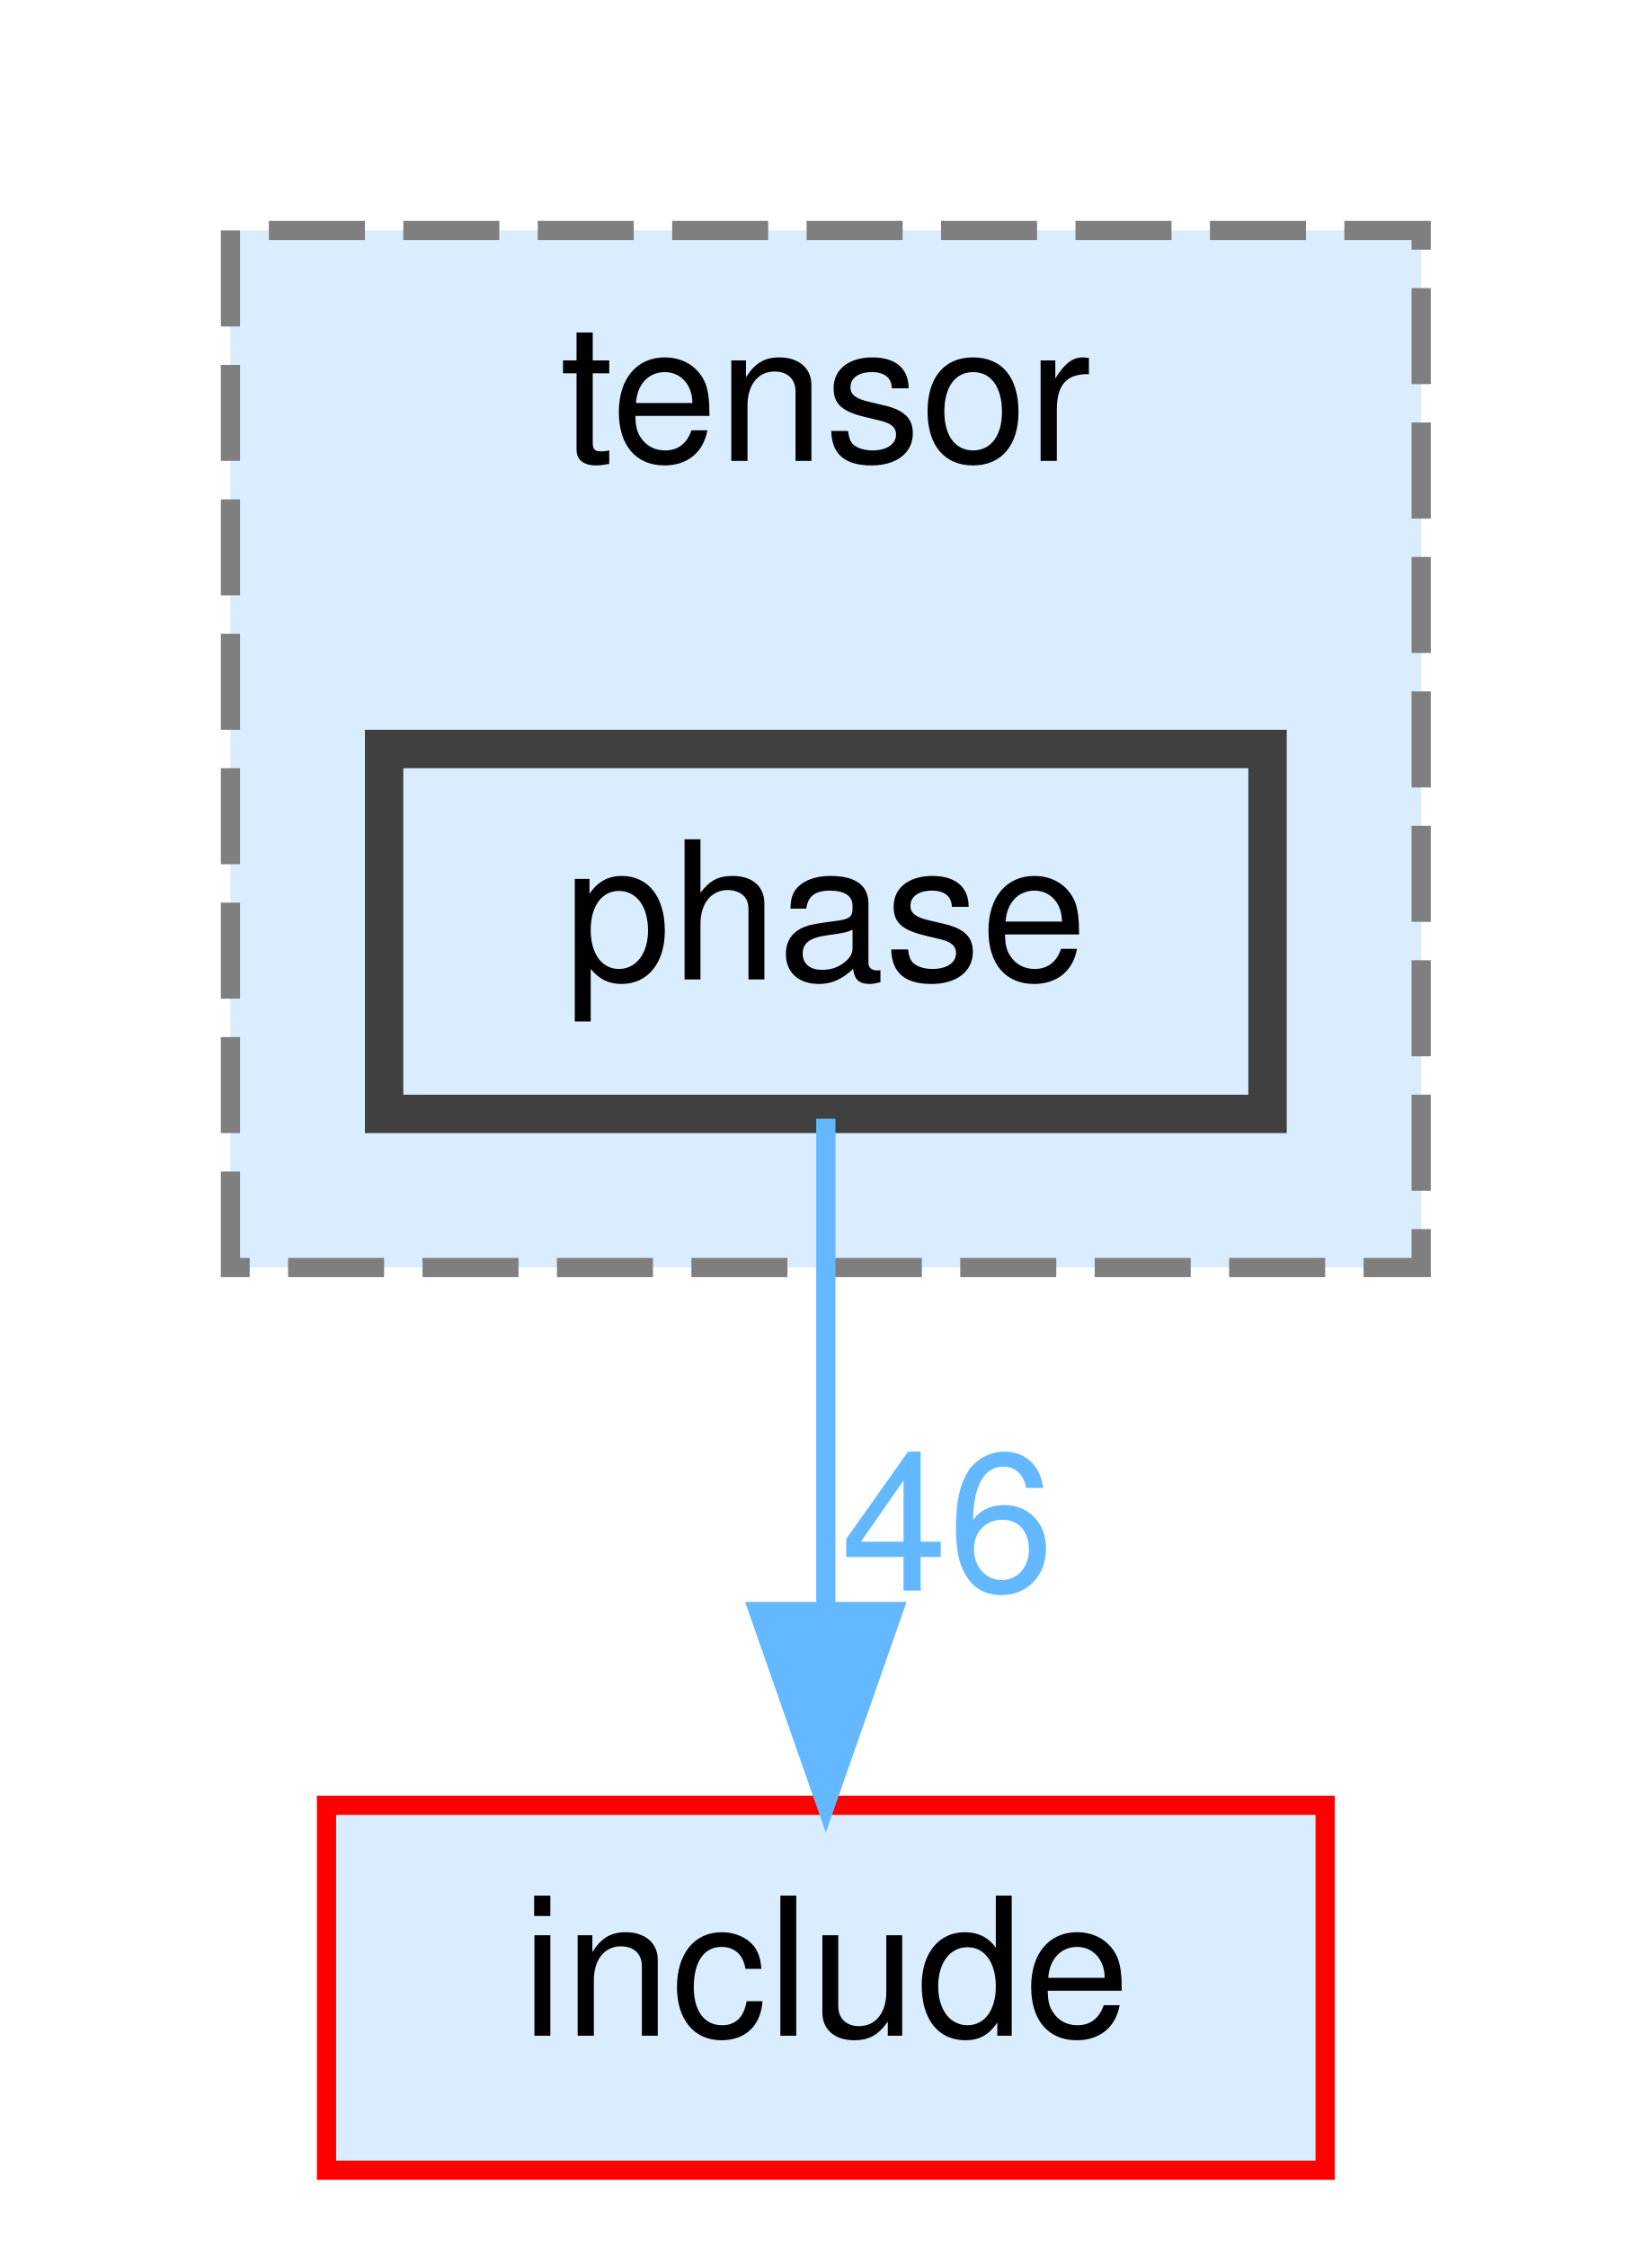
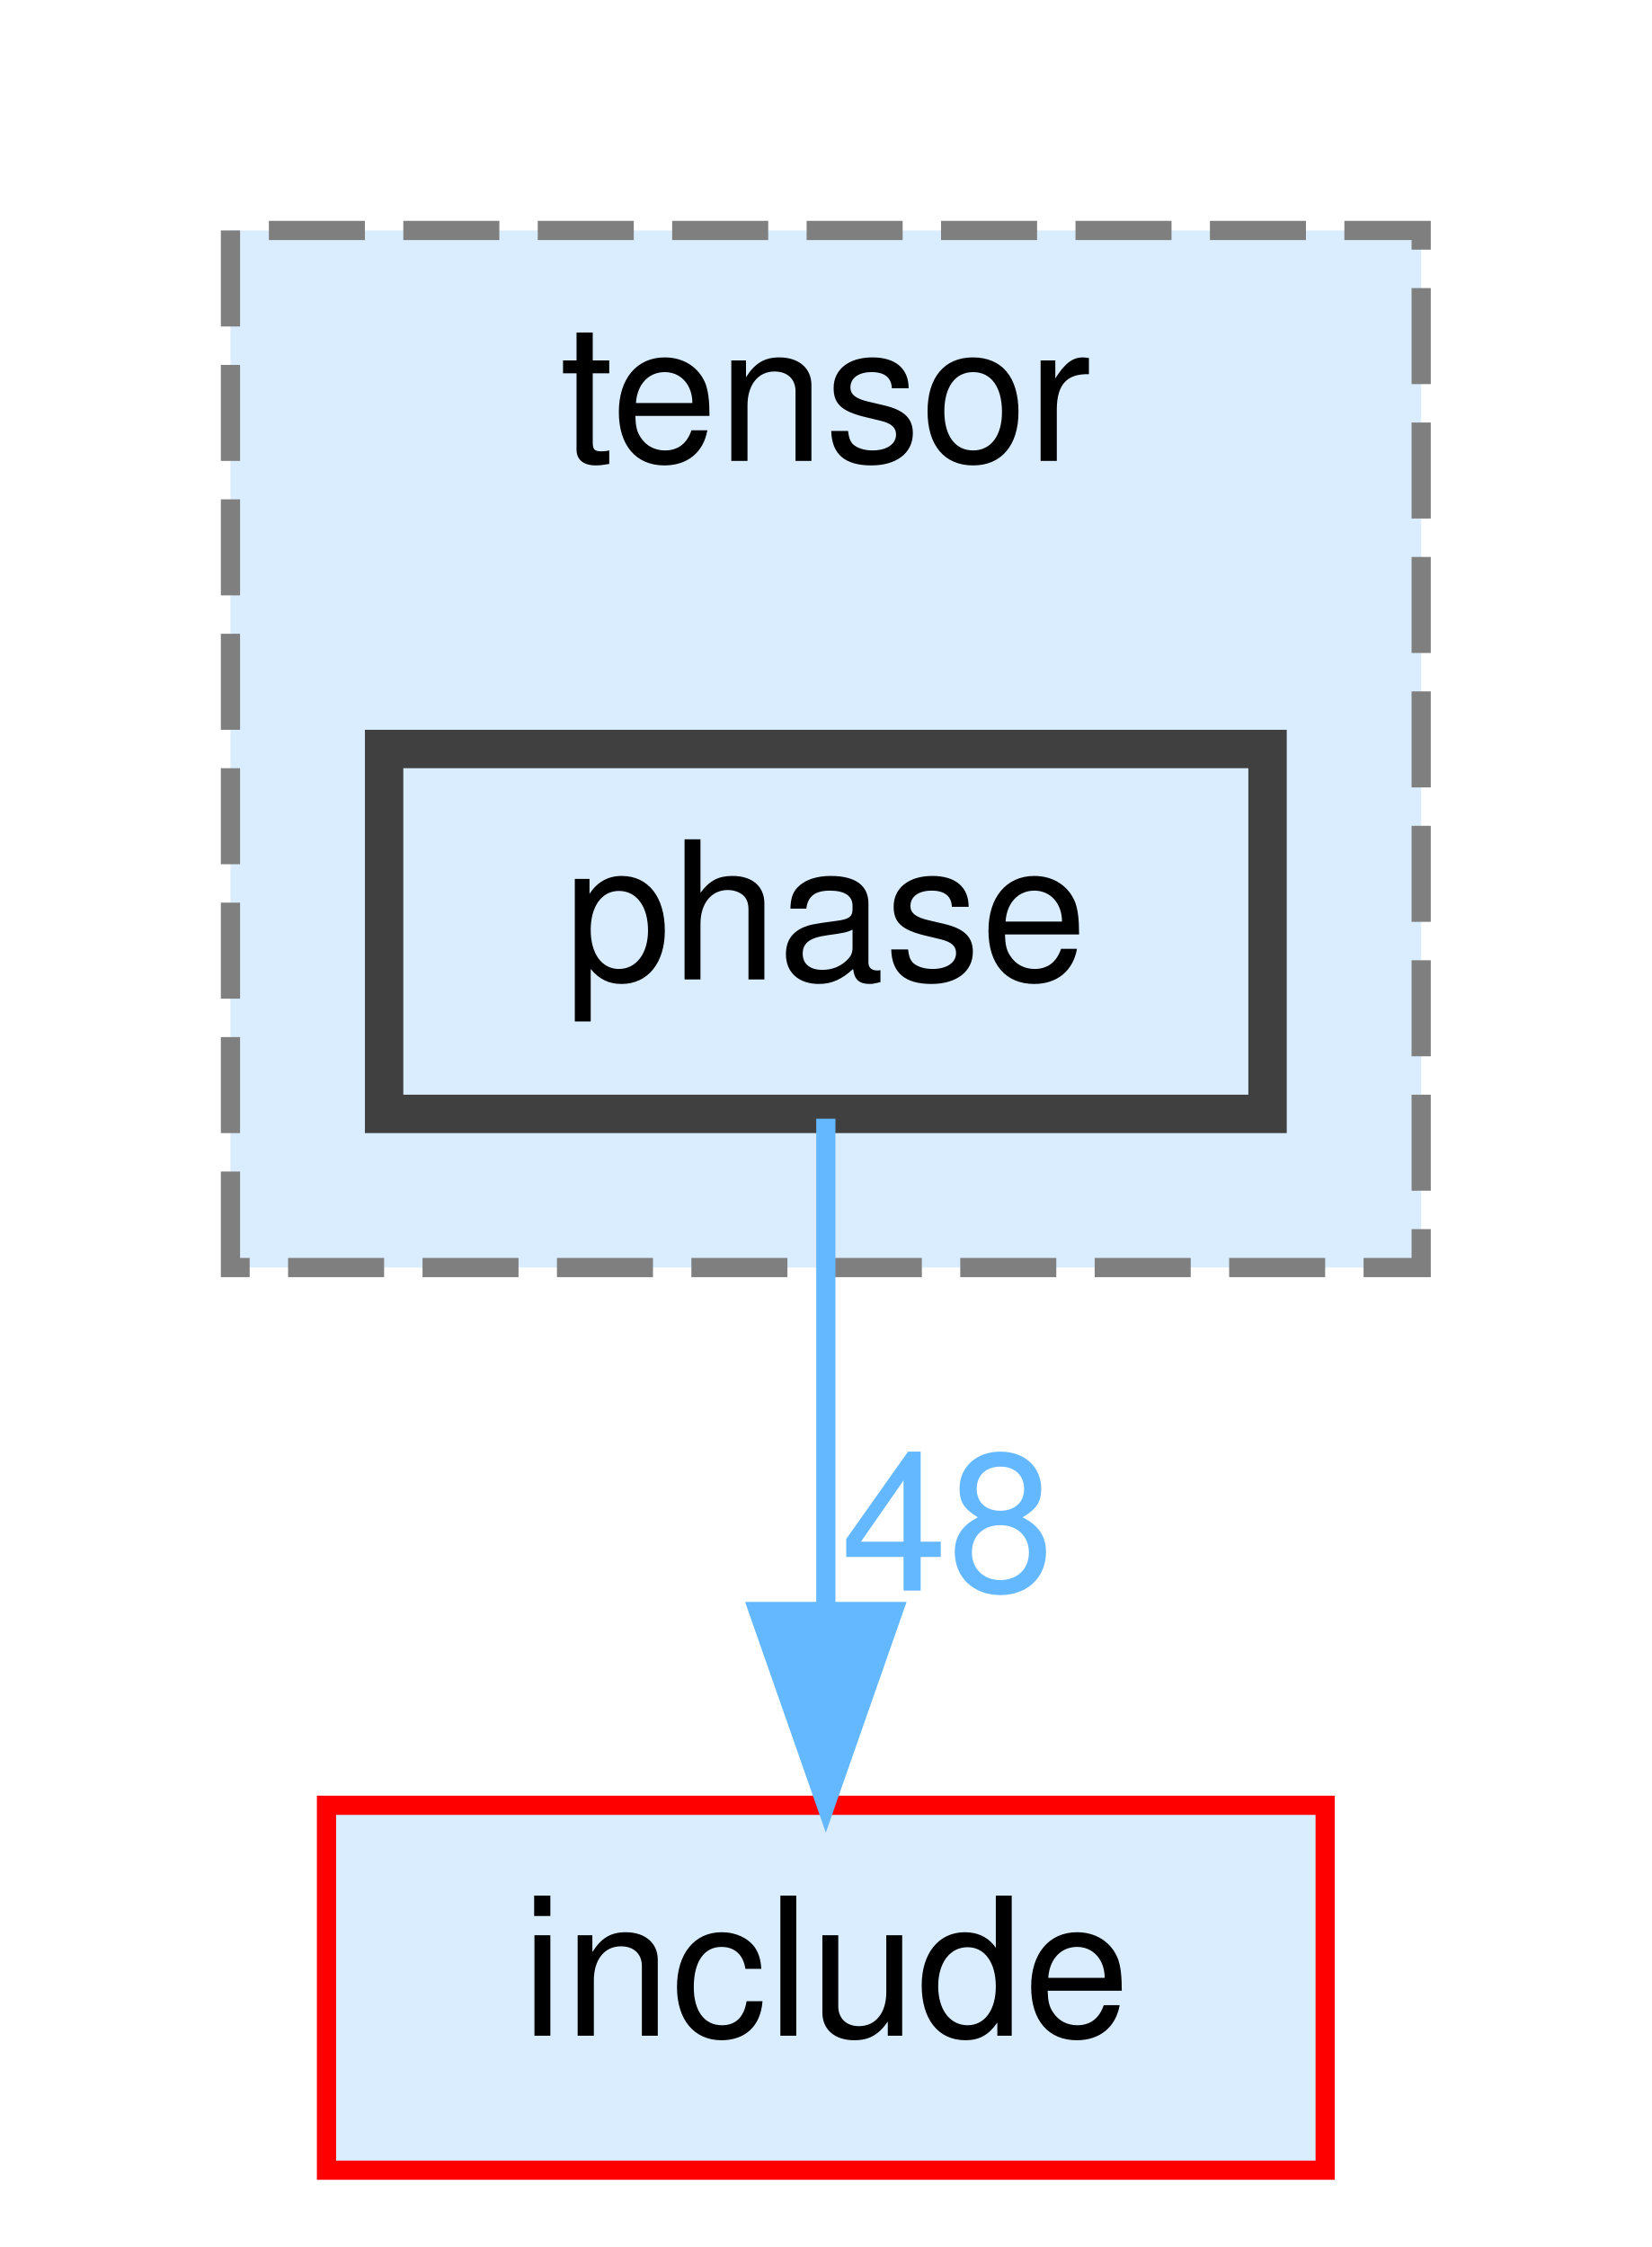
<svg xmlns="http://www.w3.org/2000/svg" xmlns:xlink="http://www.w3.org/1999/xlink" width="86pt" height="117pt" viewBox="0.00 0.00 86.00 117.00">
  <g id="page0,1_graph0" class="graph" transform="scale(1 1) rotate(0) translate(4 113)">
    <g id="clust1" class="cluster">
      <g id="a_clust1">
        <a xlink:href="dir_4cccb5e8622b702454f9770b66af4063.html" target="_top" xlink:title="tensor">
          <polygon fill="#daedff" stroke="#7f7f7f" stroke-dasharray="5,2" points="8,-47 8,-101 70,-101 70,-47 8,-47" />
          <text text-anchor="middle" x="39" y="-89" font-family="Helvetica,sans-Serif" font-size="10.00">tensor</text>
        </a>
      </g>
    </g>
    <g id="node1" class="node">
      <g id="a_node1">
        <a xlink:href="dir_0c1a003fbe6c71ddaffcd8b5710a815b.html" target="_top" xlink:title="phase">
          <polygon fill="#daedff" stroke="#404040" stroke-width="2" points="62,-74 16,-74 16,-55 62,-55 62,-74" />
          <text text-anchor="middle" x="39" y="-62" font-family="Helvetica,sans-Serif" font-size="10.00">phase</text>
        </a>
      </g>
    </g>
    <g id="node2" class="node">
      <g id="a_node2">
        <a xlink:href="dir_d44c64559bbebec7f509842c48db8b23.html" target="_top" xlink:title="include">
          <polygon fill="#daedff" stroke="red" points="65,-19 13,-19 13,0 65,0 65,-19" />
          <text text-anchor="middle" x="39" y="-7" font-family="Helvetica,sans-Serif" font-size="10.00">include</text>
        </a>
      </g>
    </g>
    <g id="edge1" class="edge">
      <g id="a_edge1">
        <a xlink:href="dir_000092_000041.html" target="_top">
          <path fill="none" stroke="#63b8ff" d="M39,-54.75C39,-47.8 39,-37.85 39,-29.13" />
          <polygon fill="#63b8ff" stroke="#63b8ff" points="42.5,-29.09 39,-19.09 35.5,-29.09 42.5,-29.09" />
        </a>
      </g>
      <g id="a_edge1-headlabel">
-         <a xlink:href="dir_000092_000041.html" target="_top" xlink:title="46">
-           <text text-anchor="middle" x="45.34" y="-30.18" font-family="Helvetica,sans-Serif" font-size="10.00" fill="#63b8ff">46</text>
+         <a xlink:href="dir_000092_000041.html" target="_top" xlink:title="48">
+           <text text-anchor="middle" x="45.34" y="-30.18" font-family="Helvetica,sans-Serif" font-size="10.00" fill="#63b8ff">48</text>
        </a>
      </g>
    </g>
  </g>
</svg>
